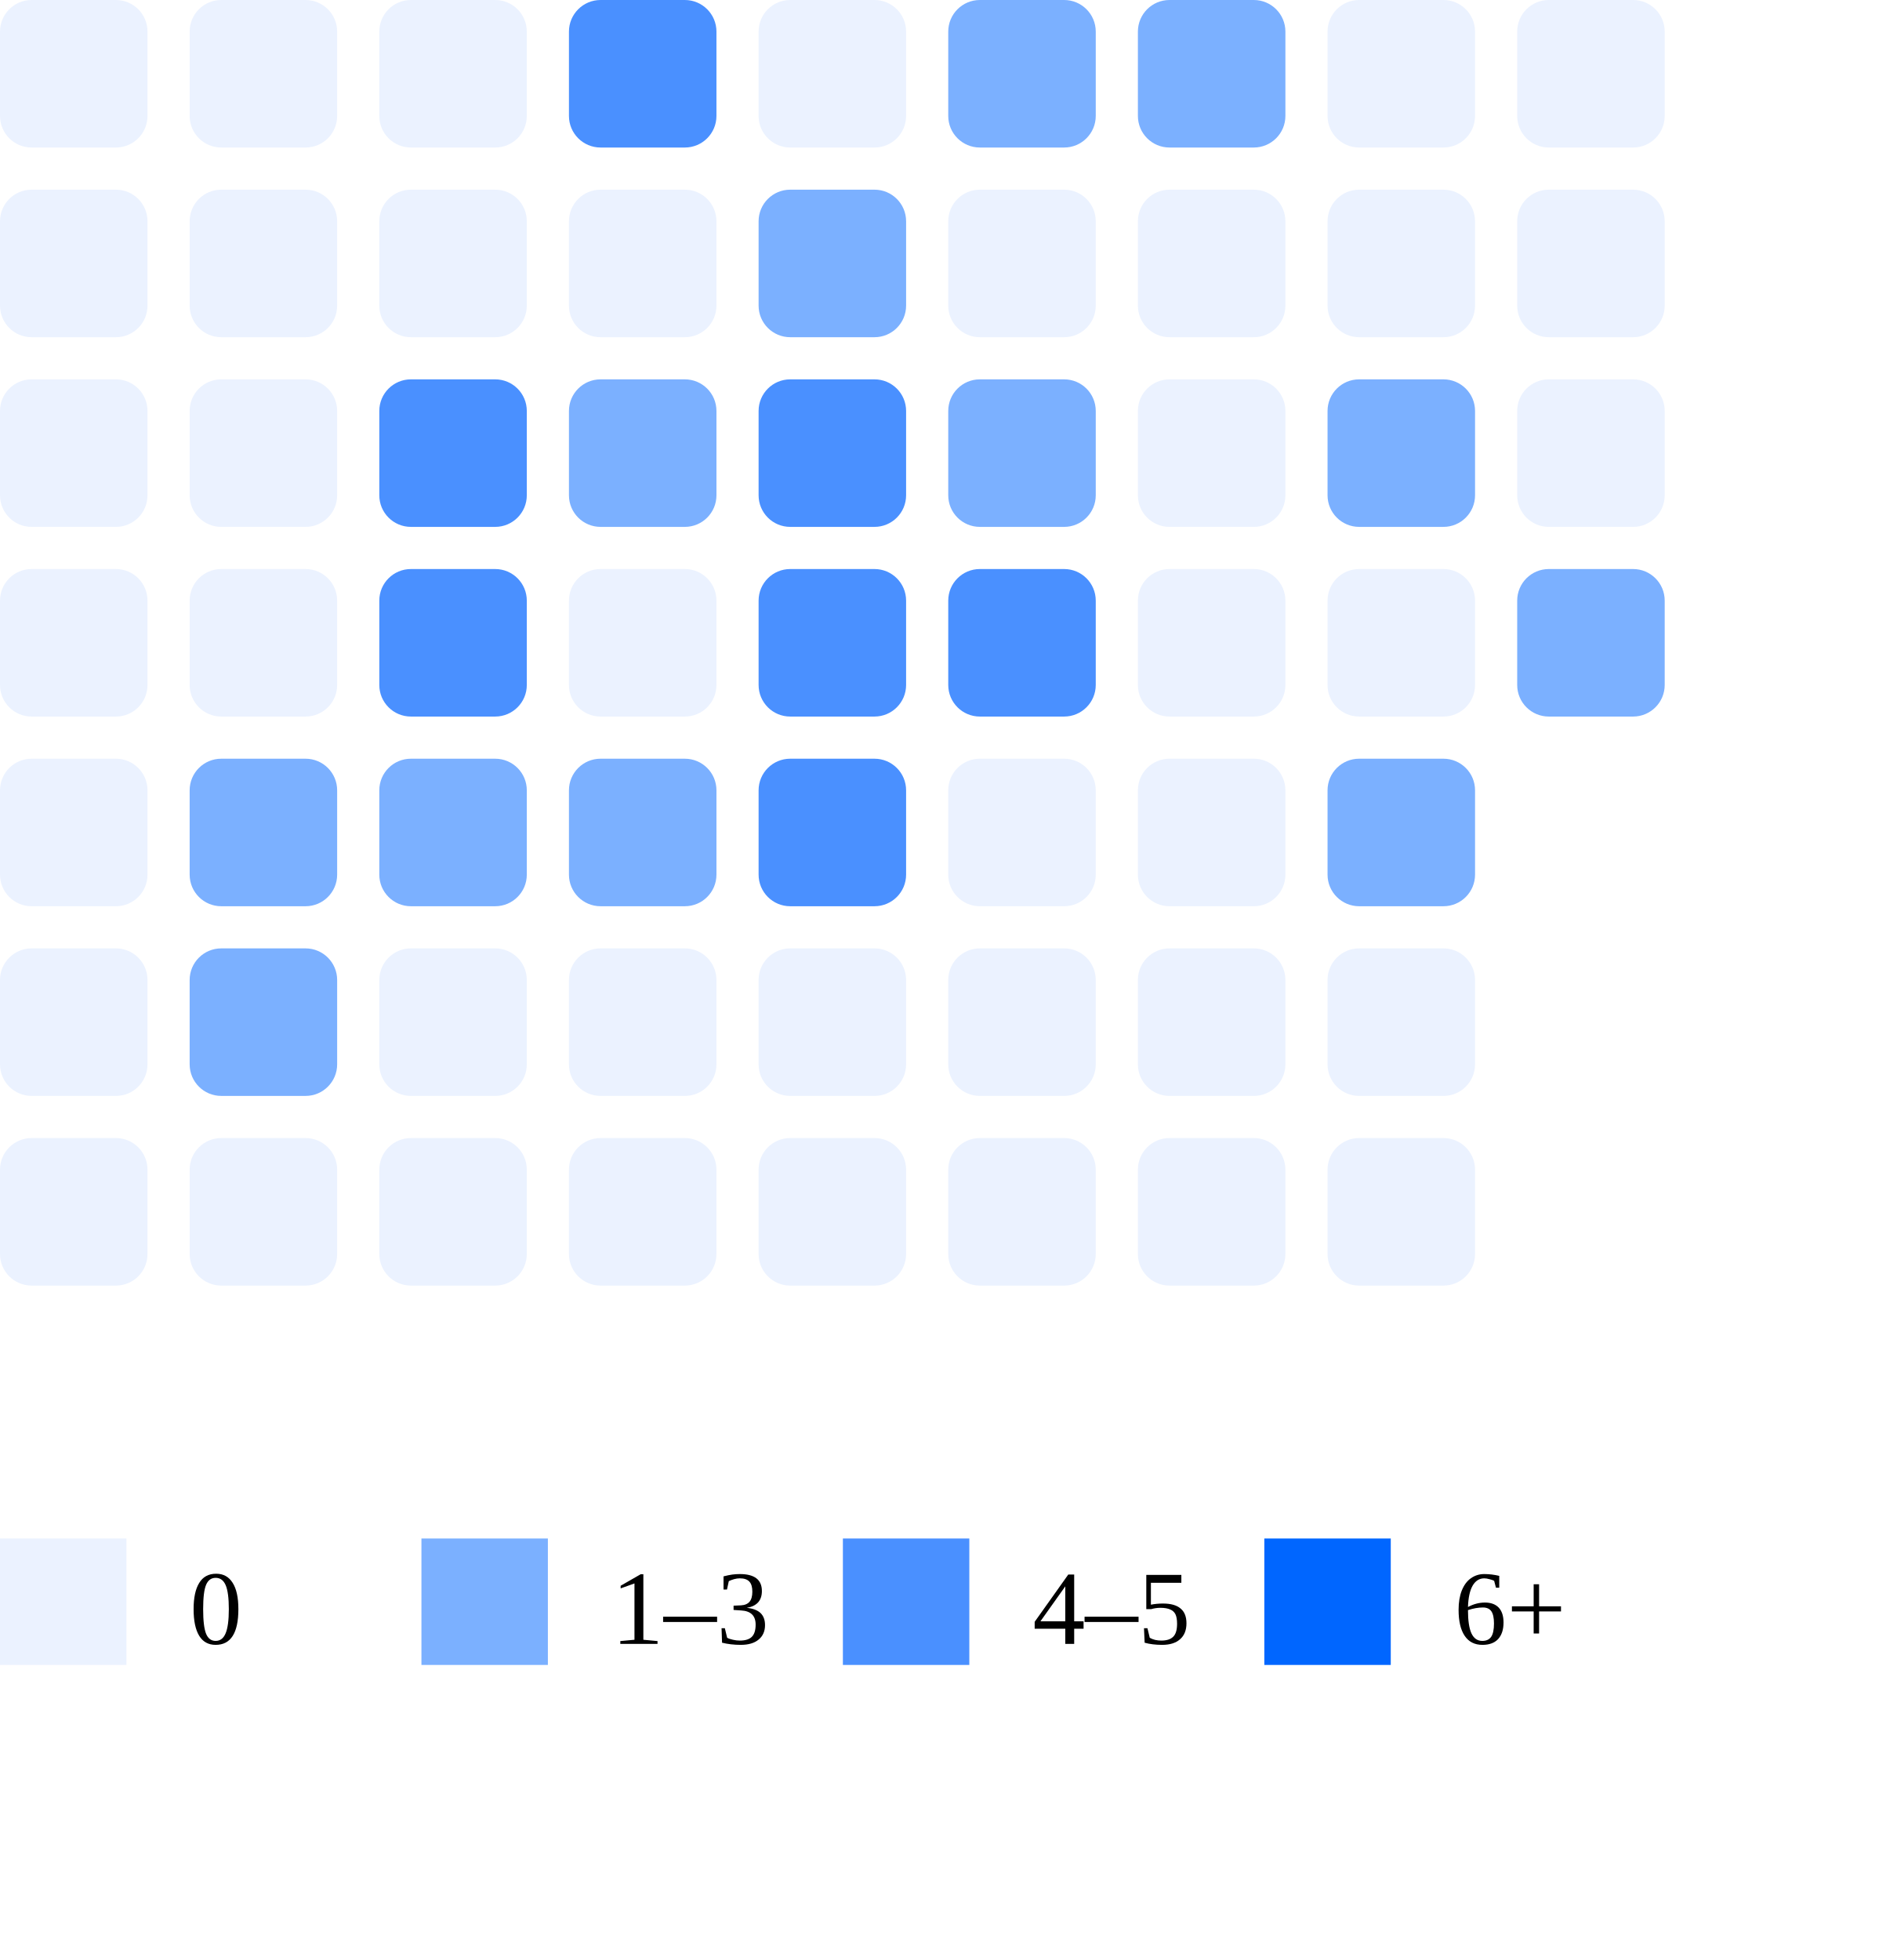
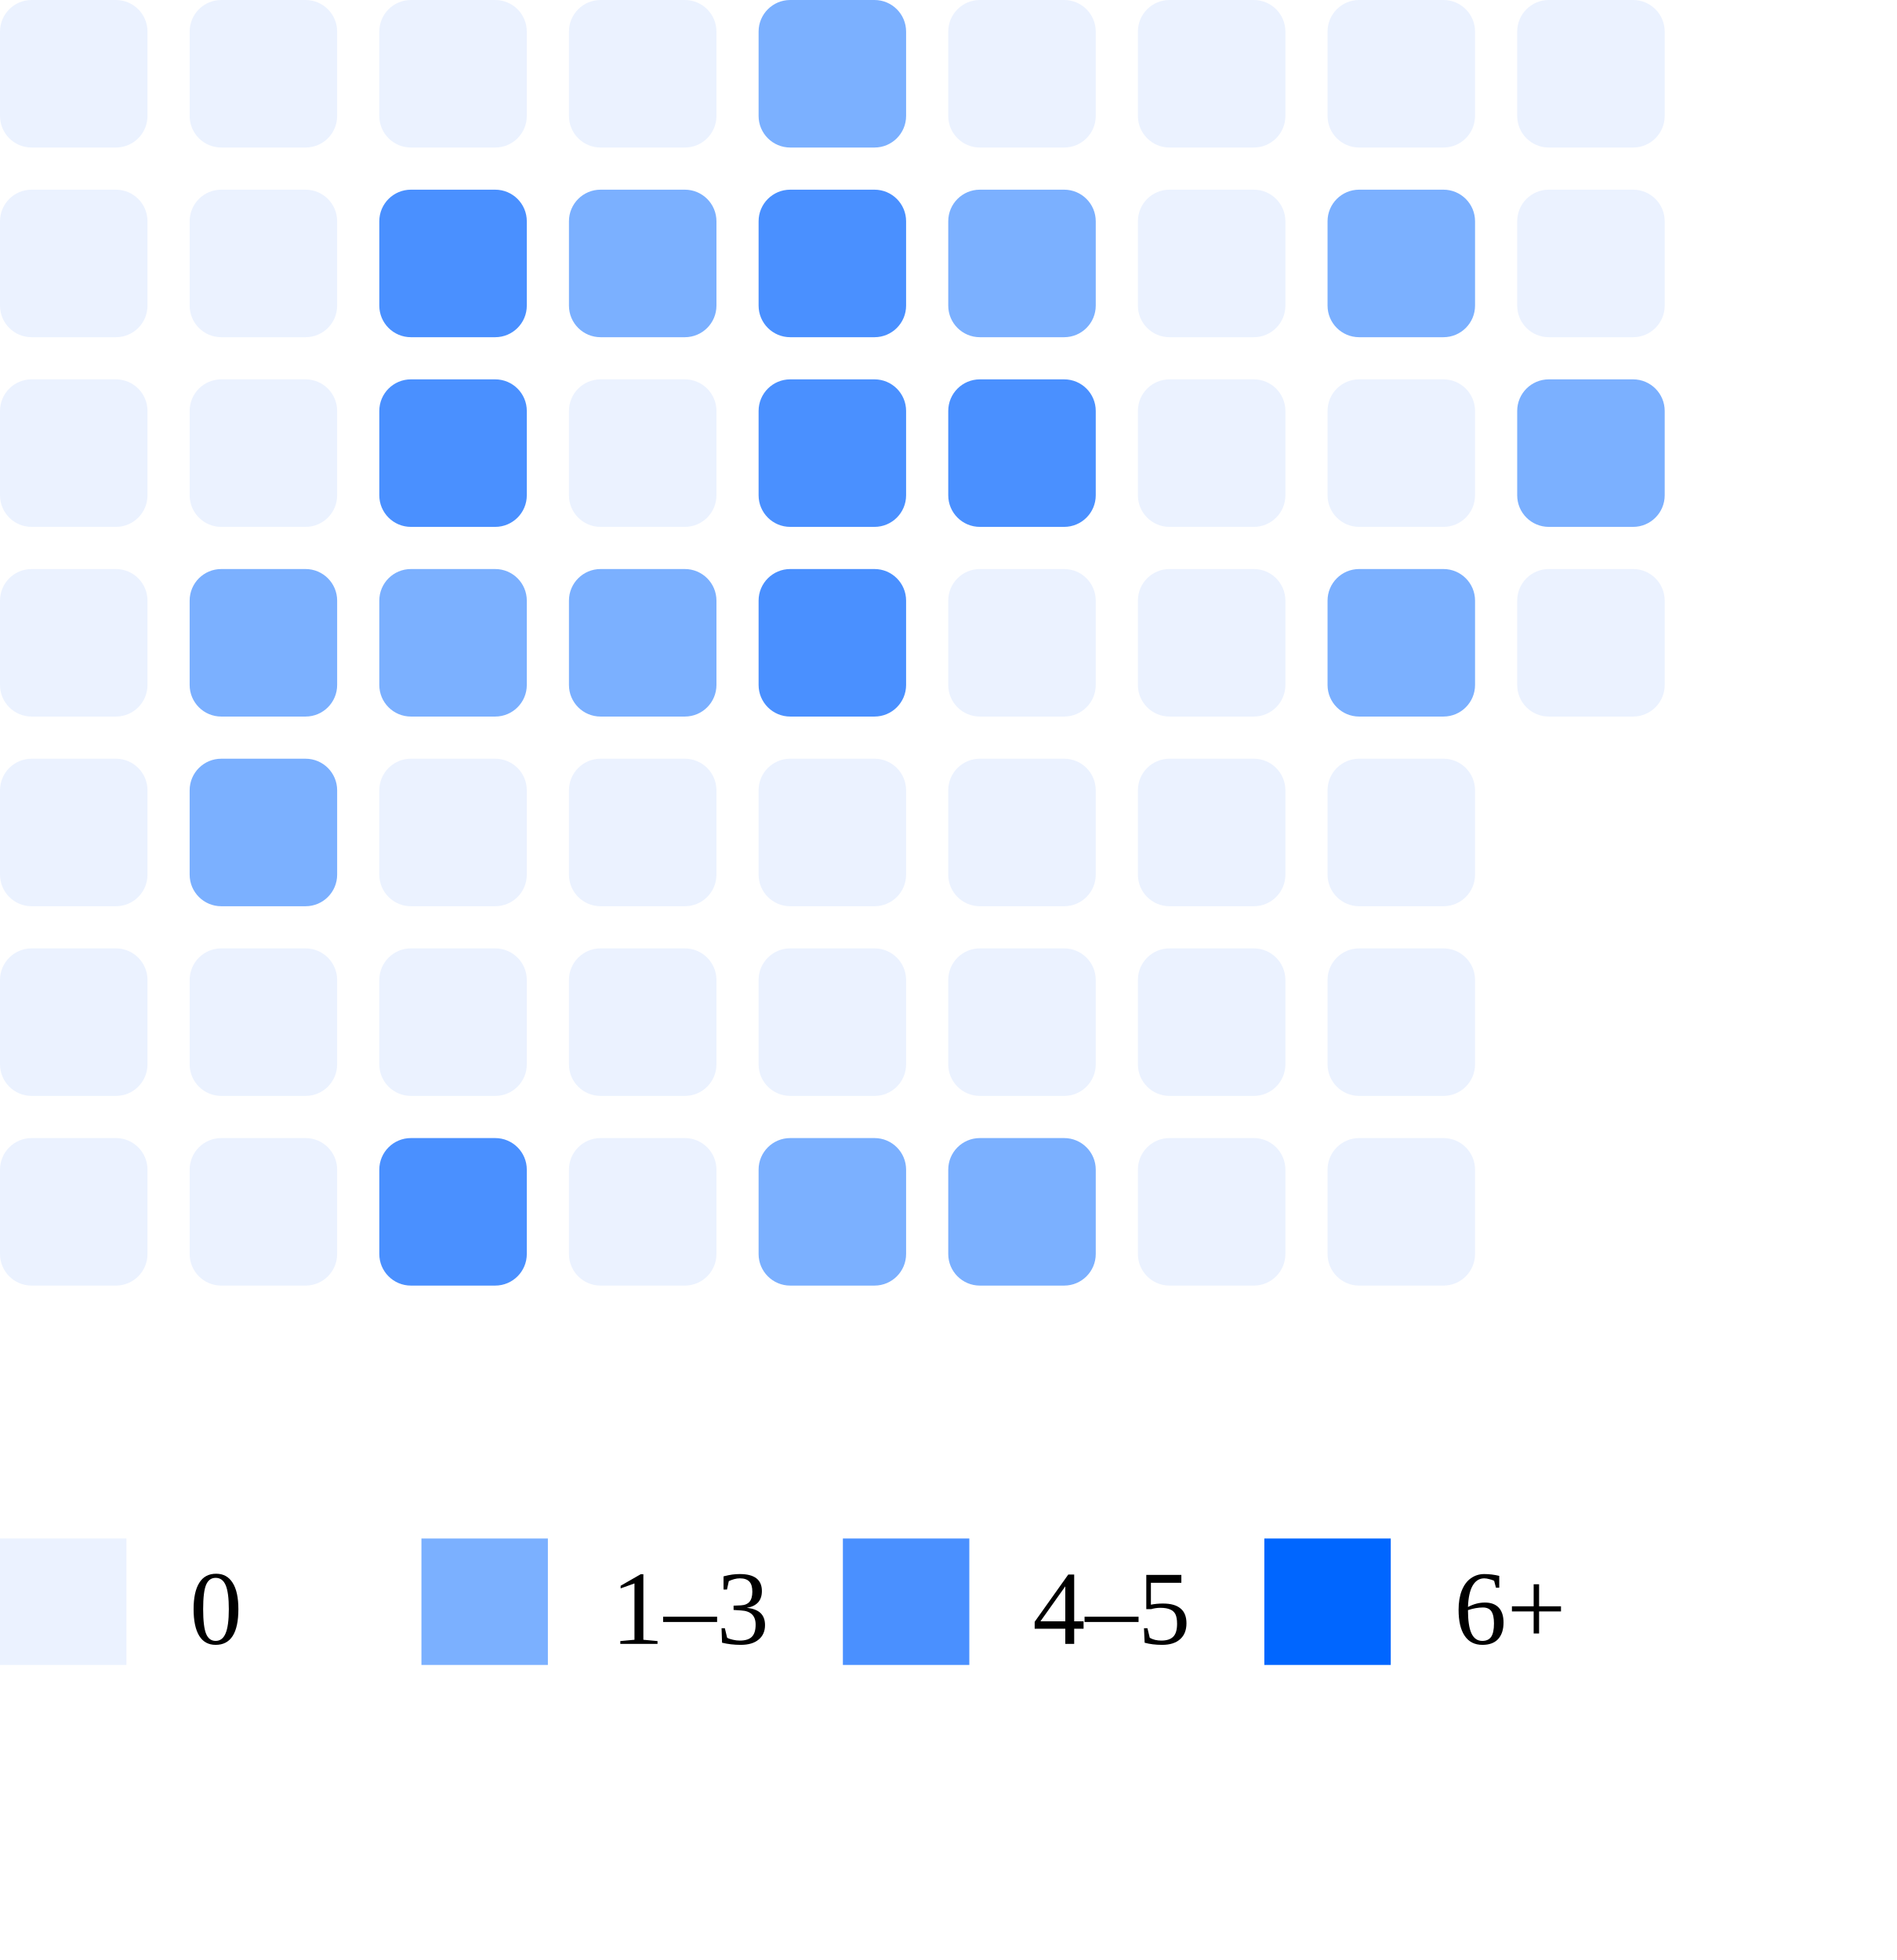
<svg xmlns="http://www.w3.org/2000/svg" width="180" height="186">
  <rect x="0" y="0" width="14" height="14" rx="3" fill="#ebf2ff" />
  <rect x="0" y="18" width="14" height="14" rx="3" fill="#ebf2ff" />
  <rect x="0" y="36" width="14" height="14" rx="3" fill="#ebf2ff" />
  <rect x="0" y="54" width="14" height="14" rx="3" fill="#ebf2ff" />
  <rect x="0" y="72" width="14" height="14" rx="3" fill="#ebf2ff" />
  <rect x="0" y="90" width="14" height="14" rx="3" fill="#ebf2ff" />
  <rect x="0" y="108" width="14" height="14" rx="3" fill="#ebf2ff" />
  <rect x="18" y="0" width="14" height="14" rx="3" fill="#ebf2ff" />
  <rect x="18" y="18" width="14" height="14" rx="3" fill="#ebf2ff" />
  <rect x="18" y="36" width="14" height="14" rx="3" fill="#ebf2ff" />
-   <rect x="18" y="54" width="14" height="14" rx="3" fill="#ebf2ff" />
+   <rect x="18" y="54" width="14" height="14" rx="3" fill="#7bb0ff" />
  <rect x="18" y="72" width="14" height="14" rx="3" fill="#7bb0ff" />
-   <rect x="18" y="90" width="14" height="14" rx="3" fill="#7bb0ff" />
+   <rect x="18" y="90" width="14" height="14" rx="3" fill="#ebf2ff" />
  <rect x="18" y="108" width="14" height="14" rx="3" fill="#ebf2ff" />
  <rect x="36" y="0" width="14" height="14" rx="3" fill="#ebf2ff" />
-   <rect x="36" y="18" width="14" height="14" rx="3" fill="#ebf2ff" />
+   <rect x="36" y="18" width="14" height="14" rx="3" fill="#4a90ff" />
  <rect x="36" y="36" width="14" height="14" rx="3" fill="#4a90ff" />
-   <rect x="36" y="54" width="14" height="14" rx="3" fill="#4a90ff" />
-   <rect x="36" y="72" width="14" height="14" rx="3" fill="#7bb0ff" />
+   <rect x="36" y="54" width="14" height="14" rx="3" fill="#7bb0ff" />
+   <rect x="36" y="72" width="14" height="14" rx="3" fill="#ebf2ff" />
  <rect x="36" y="90" width="14" height="14" rx="3" fill="#ebf2ff" />
-   <rect x="36" y="108" width="14" height="14" rx="3" fill="#ebf2ff" />
-   <rect x="54" y="0" width="14" height="14" rx="3" fill="#4a90ff" />
-   <rect x="54" y="18" width="14" height="14" rx="3" fill="#ebf2ff" />
-   <rect x="54" y="36" width="14" height="14" rx="3" fill="#7bb0ff" />
-   <rect x="54" y="54" width="14" height="14" rx="3" fill="#ebf2ff" />
-   <rect x="54" y="72" width="14" height="14" rx="3" fill="#7bb0ff" />
+   <rect x="36" y="108" width="14" height="14" rx="3" fill="#4a90ff" />
+   <rect x="54" y="0" width="14" height="14" rx="3" fill="#ebf2ff" />
+   <rect x="54" y="18" width="14" height="14" rx="3" fill="#7bb0ff" />
+   <rect x="54" y="36" width="14" height="14" rx="3" fill="#ebf2ff" />
+   <rect x="54" y="54" width="14" height="14" rx="3" fill="#7bb0ff" />
+   <rect x="54" y="72" width="14" height="14" rx="3" fill="#ebf2ff" />
  <rect x="54" y="90" width="14" height="14" rx="3" fill="#ebf2ff" />
  <rect x="54" y="108" width="14" height="14" rx="3" fill="#ebf2ff" />
-   <rect x="72" y="0" width="14" height="14" rx="3" fill="#ebf2ff" />
-   <rect x="72" y="18" width="14" height="14" rx="3" fill="#7bb0ff" />
+   <rect x="72" y="0" width="14" height="14" rx="3" fill="#7bb0ff" />
+   <rect x="72" y="18" width="14" height="14" rx="3" fill="#4a90ff" />
  <rect x="72" y="36" width="14" height="14" rx="3" fill="#4a90ff" />
  <rect x="72" y="54" width="14" height="14" rx="3" fill="#4a90ff" />
-   <rect x="72" y="72" width="14" height="14" rx="3" fill="#4a90ff" />
+   <rect x="72" y="72" width="14" height="14" rx="3" fill="#ebf2ff" />
  <rect x="72" y="90" width="14" height="14" rx="3" fill="#ebf2ff" />
-   <rect x="72" y="108" width="14" height="14" rx="3" fill="#ebf2ff" />
-   <rect x="90" y="0" width="14" height="14" rx="3" fill="#7bb0ff" />
-   <rect x="90" y="18" width="14" height="14" rx="3" fill="#ebf2ff" />
-   <rect x="90" y="36" width="14" height="14" rx="3" fill="#7bb0ff" />
-   <rect x="90" y="54" width="14" height="14" rx="3" fill="#4a90ff" />
+   <rect x="72" y="108" width="14" height="14" rx="3" fill="#7bb0ff" />
+   <rect x="90" y="0" width="14" height="14" rx="3" fill="#ebf2ff" />
+   <rect x="90" y="18" width="14" height="14" rx="3" fill="#7bb0ff" />
+   <rect x="90" y="36" width="14" height="14" rx="3" fill="#4a90ff" />
+   <rect x="90" y="54" width="14" height="14" rx="3" fill="#ebf2ff" />
  <rect x="90" y="72" width="14" height="14" rx="3" fill="#ebf2ff" />
  <rect x="90" y="90" width="14" height="14" rx="3" fill="#ebf2ff" />
-   <rect x="90" y="108" width="14" height="14" rx="3" fill="#ebf2ff" />
-   <rect x="108" y="0" width="14" height="14" rx="3" fill="#7bb0ff" />
+   <rect x="90" y="108" width="14" height="14" rx="3" fill="#7bb0ff" />
+   <rect x="108" y="0" width="14" height="14" rx="3" fill="#ebf2ff" />
  <rect x="108" y="18" width="14" height="14" rx="3" fill="#ebf2ff" />
  <rect x="108" y="36" width="14" height="14" rx="3" fill="#ebf2ff" />
  <rect x="108" y="54" width="14" height="14" rx="3" fill="#ebf2ff" />
  <rect x="108" y="72" width="14" height="14" rx="3" fill="#ebf2ff" />
  <rect x="108" y="90" width="14" height="14" rx="3" fill="#ebf2ff" />
  <rect x="108" y="108" width="14" height="14" rx="3" fill="#ebf2ff" />
  <rect x="126" y="0" width="14" height="14" rx="3" fill="#ebf2ff" />
-   <rect x="126" y="18" width="14" height="14" rx="3" fill="#ebf2ff" />
-   <rect x="126" y="36" width="14" height="14" rx="3" fill="#7bb0ff" />
-   <rect x="126" y="54" width="14" height="14" rx="3" fill="#ebf2ff" />
-   <rect x="126" y="72" width="14" height="14" rx="3" fill="#7bb0ff" />
+   <rect x="126" y="18" width="14" height="14" rx="3" fill="#7bb0ff" />
+   <rect x="126" y="36" width="14" height="14" rx="3" fill="#ebf2ff" />
+   <rect x="126" y="54" width="14" height="14" rx="3" fill="#7bb0ff" />
+   <rect x="126" y="72" width="14" height="14" rx="3" fill="#ebf2ff" />
  <rect x="126" y="90" width="14" height="14" rx="3" fill="#ebf2ff" />
  <rect x="126" y="108" width="14" height="14" rx="3" fill="#ebf2ff" />
  <rect x="144" y="0" width="14" height="14" rx="3" fill="#ebf2ff" />
  <rect x="144" y="18" width="14" height="14" rx="3" fill="#ebf2ff" />
-   <rect x="144" y="36" width="14" height="14" rx="3" fill="#ebf2ff" />
-   <rect x="144" y="54" width="14" height="14" rx="3" fill="#7bb0ff" />
+   <rect x="144" y="36" width="14" height="14" rx="3" fill="#7bb0ff" />
+   <rect x="144" y="54" width="14" height="14" rx="3" fill="#ebf2ff" />
  <rect x="0" y="146" width="12" height="12" fill="#ebf2ff" />
  <text x="18" y="156" font-size="10">0</text>
  <rect x="40" y="146" width="12" height="12" fill="#7bb0ff" />
  <text x="58" y="156" font-size="10">1–3</text>
  <rect x="80" y="146" width="12" height="12" fill="#4a90ff" />
  <text x="98" y="156" font-size="10">4–5</text>
  <rect x="120" y="146" width="12" height="12" fill="#0066ff" />
  <text x="138" y="156" font-size="10">6+</text>
</svg>
